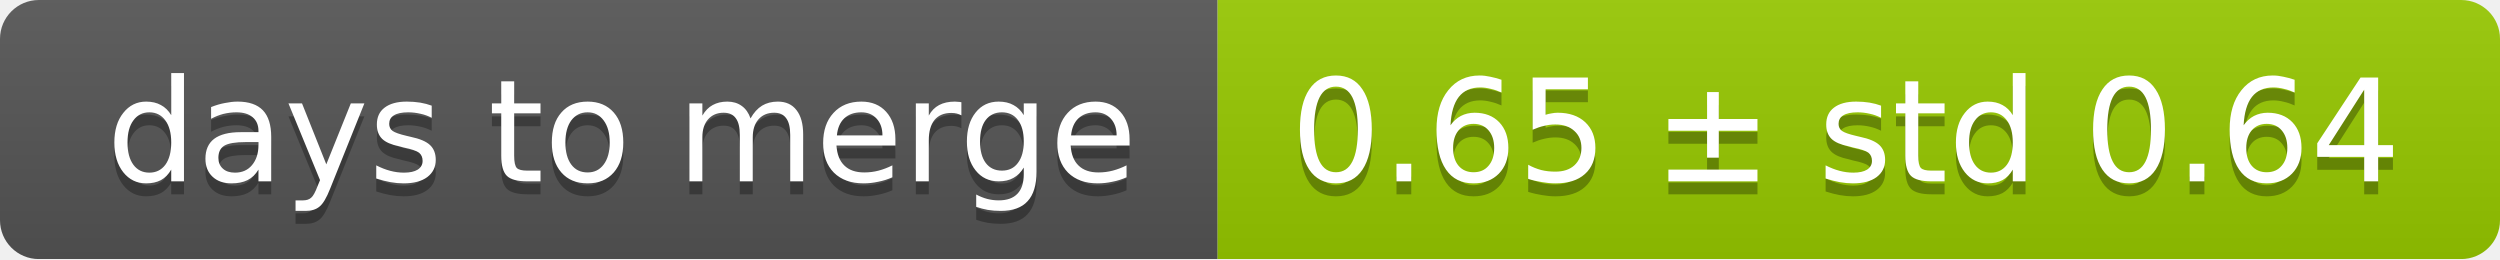
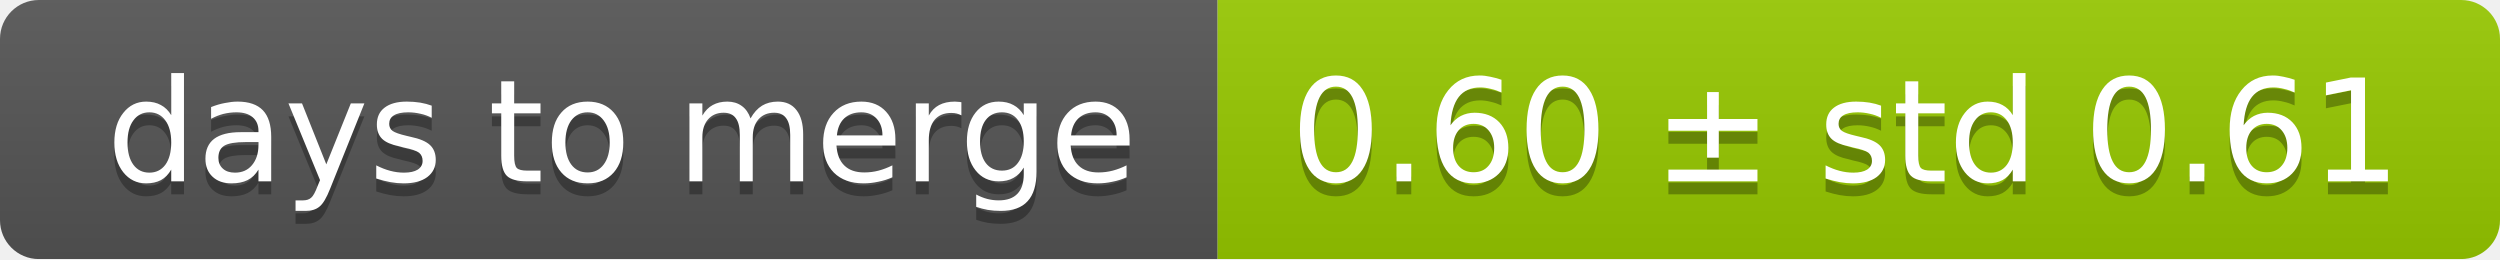
<svg xmlns="http://www.w3.org/2000/svg" width="193" height="20">
  <linearGradient id="smooth" x2="0" y2="100%">
    <stop offset="0" stop-color="#bbb" stop-opacity=".1" />
    <stop offset="1" stop-opacity=".1" />
  </linearGradient>
  <mask id="round">
    <rect width="193" height="20" rx="3" fill="#fff" />
  </mask>
  <g mask="url(#round)">
    <rect width="94" height="20" fill="#555" />
    <rect x="94" width="99" height="20" fill="#97ca00" />
    <rect width="193" height="20" fill="url(#smooth)" />
  </g>
  <g fill="#fff" text-anchor="middle" font-family="DejaVu Sans,Verdana,Geneva,sans-serif" font-size="11">
    <text x="48" y="15" fill="#010101" fill-opacity=".3">days to merge</text>
    <text x="48" y="14">days to merge</text>
-     <text x="142.5" y="15" fill="#010101" fill-opacity=".3">0.65 ± std 0.64</text>
-     <text x="142.5" y="14">0.65 ± std 0.64</text>
+     <text x="142.5" y="15" fill="#010101" fill-opacity=".3">0.60 ± std 0.61</text>
+     <text x="142.5" y="14">0.60 ± std 0.61</text>
  </g>
</svg>
